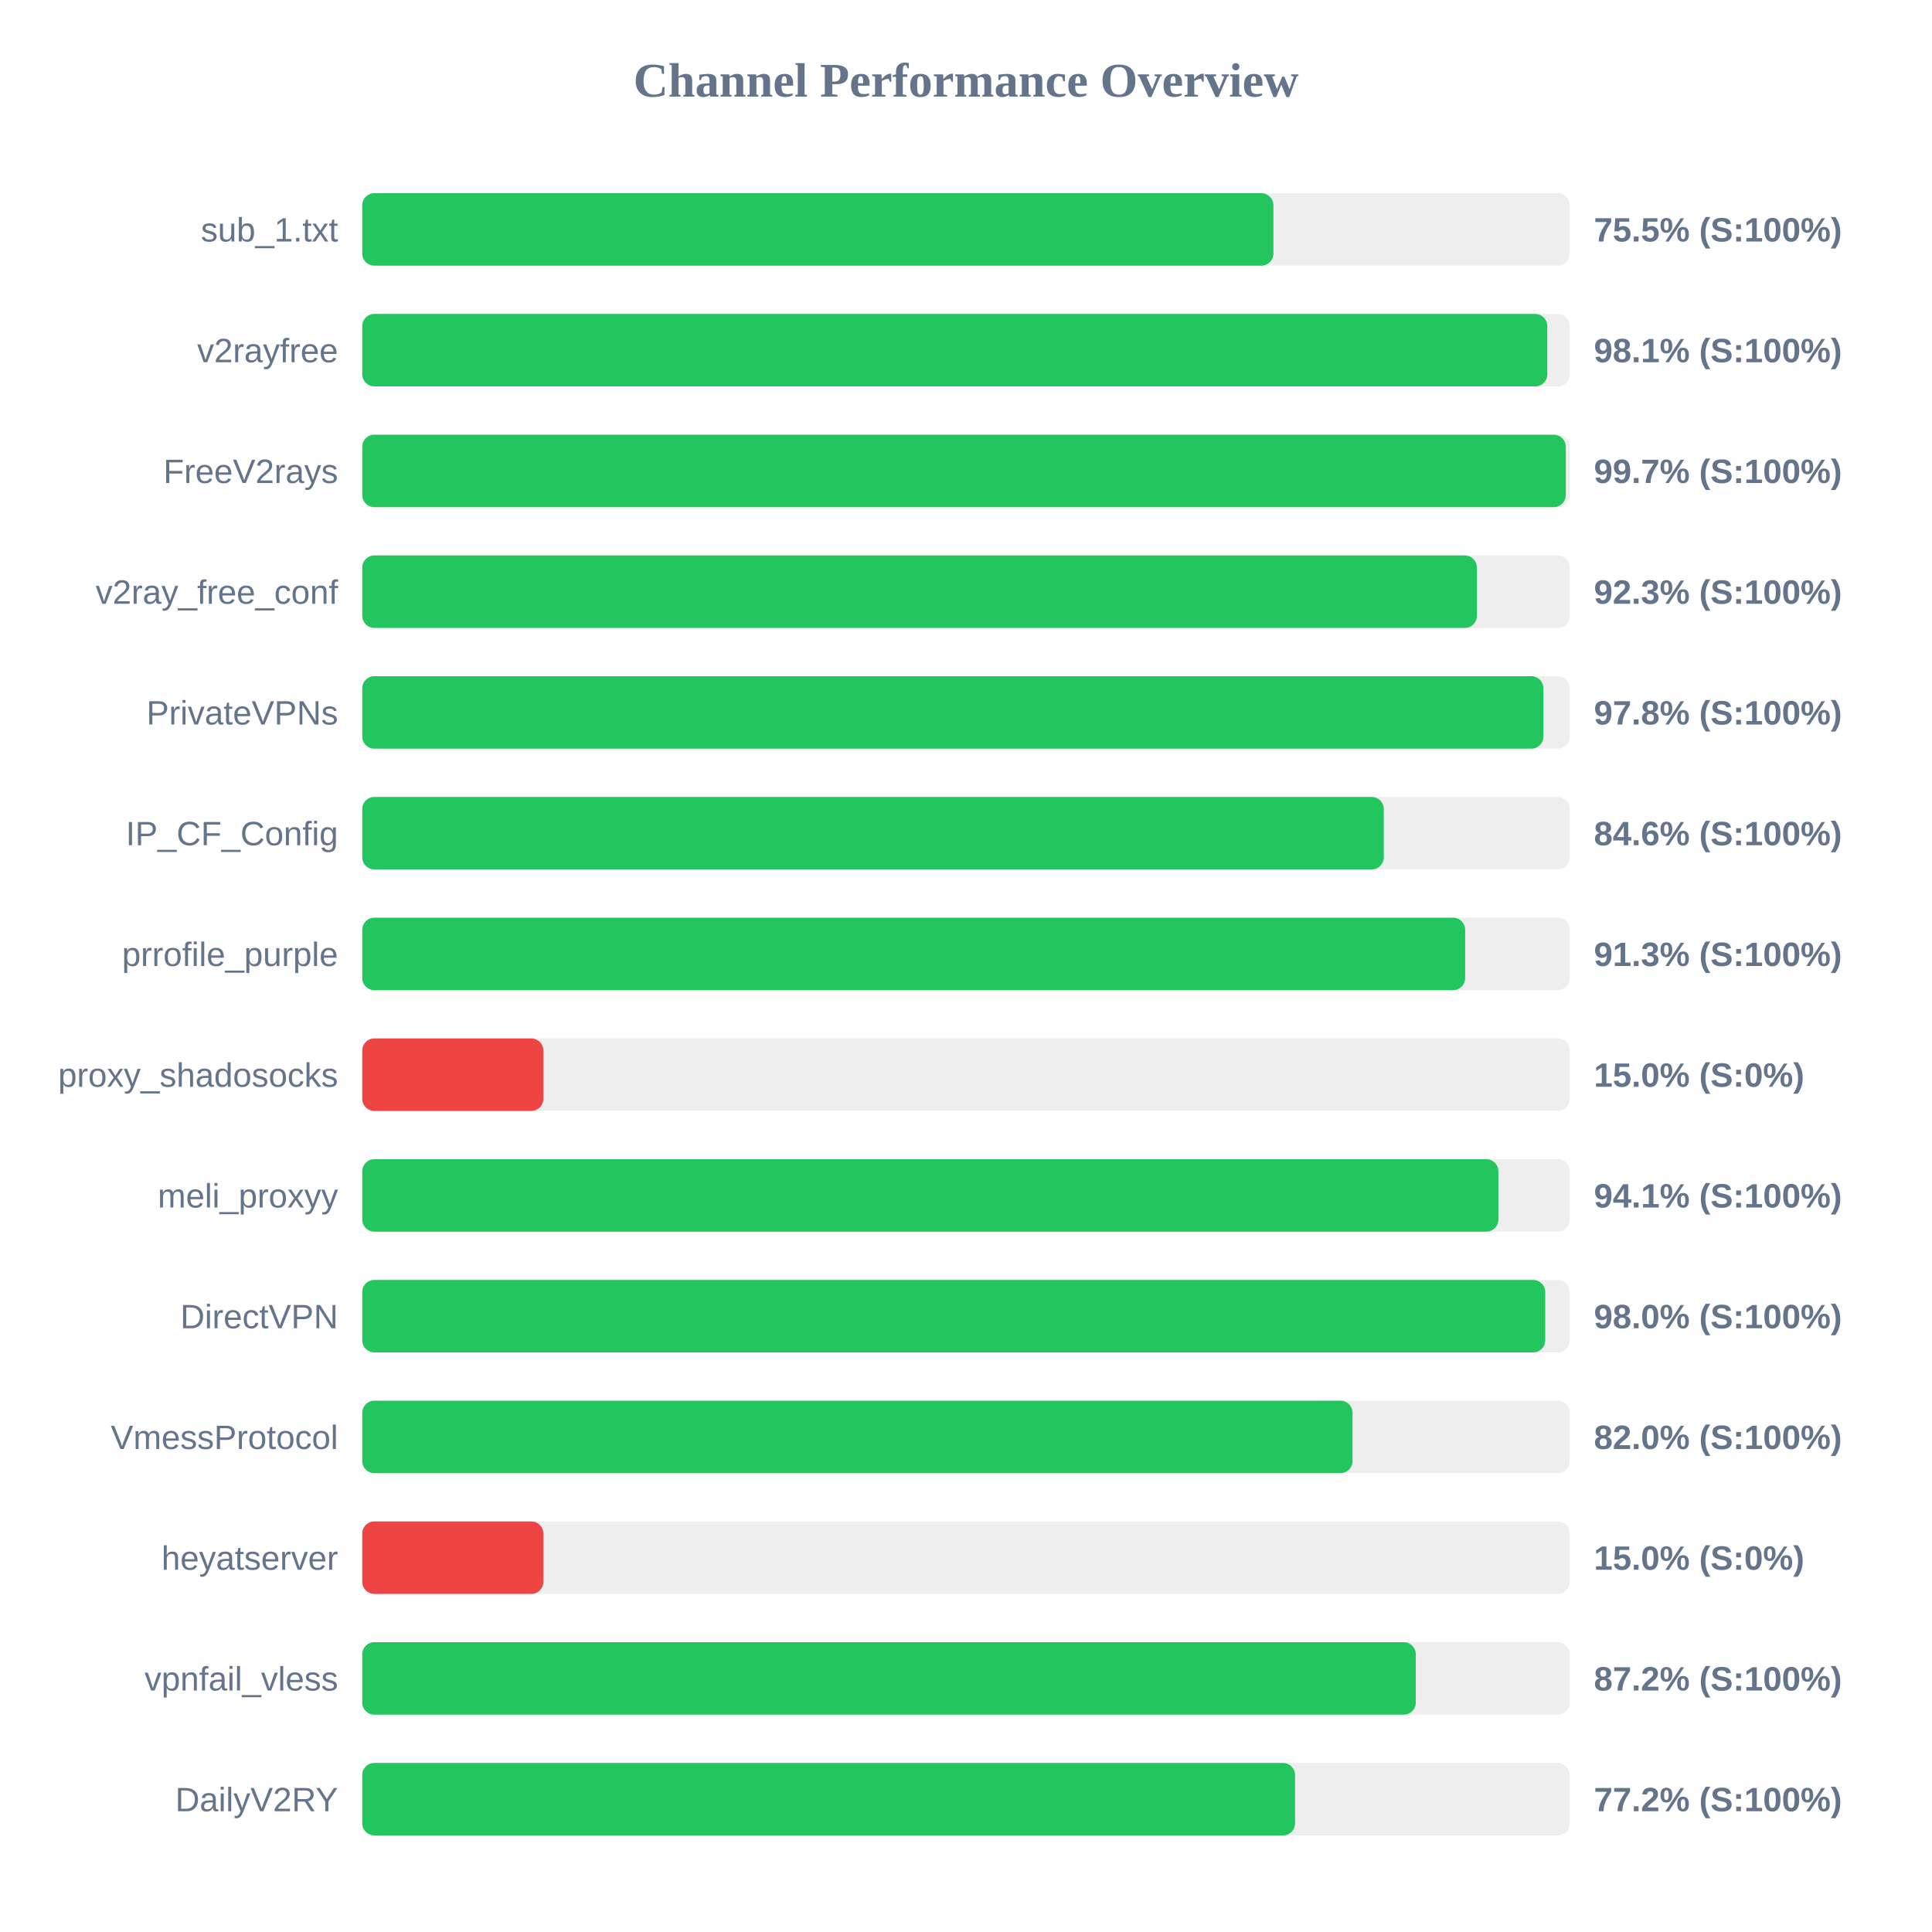
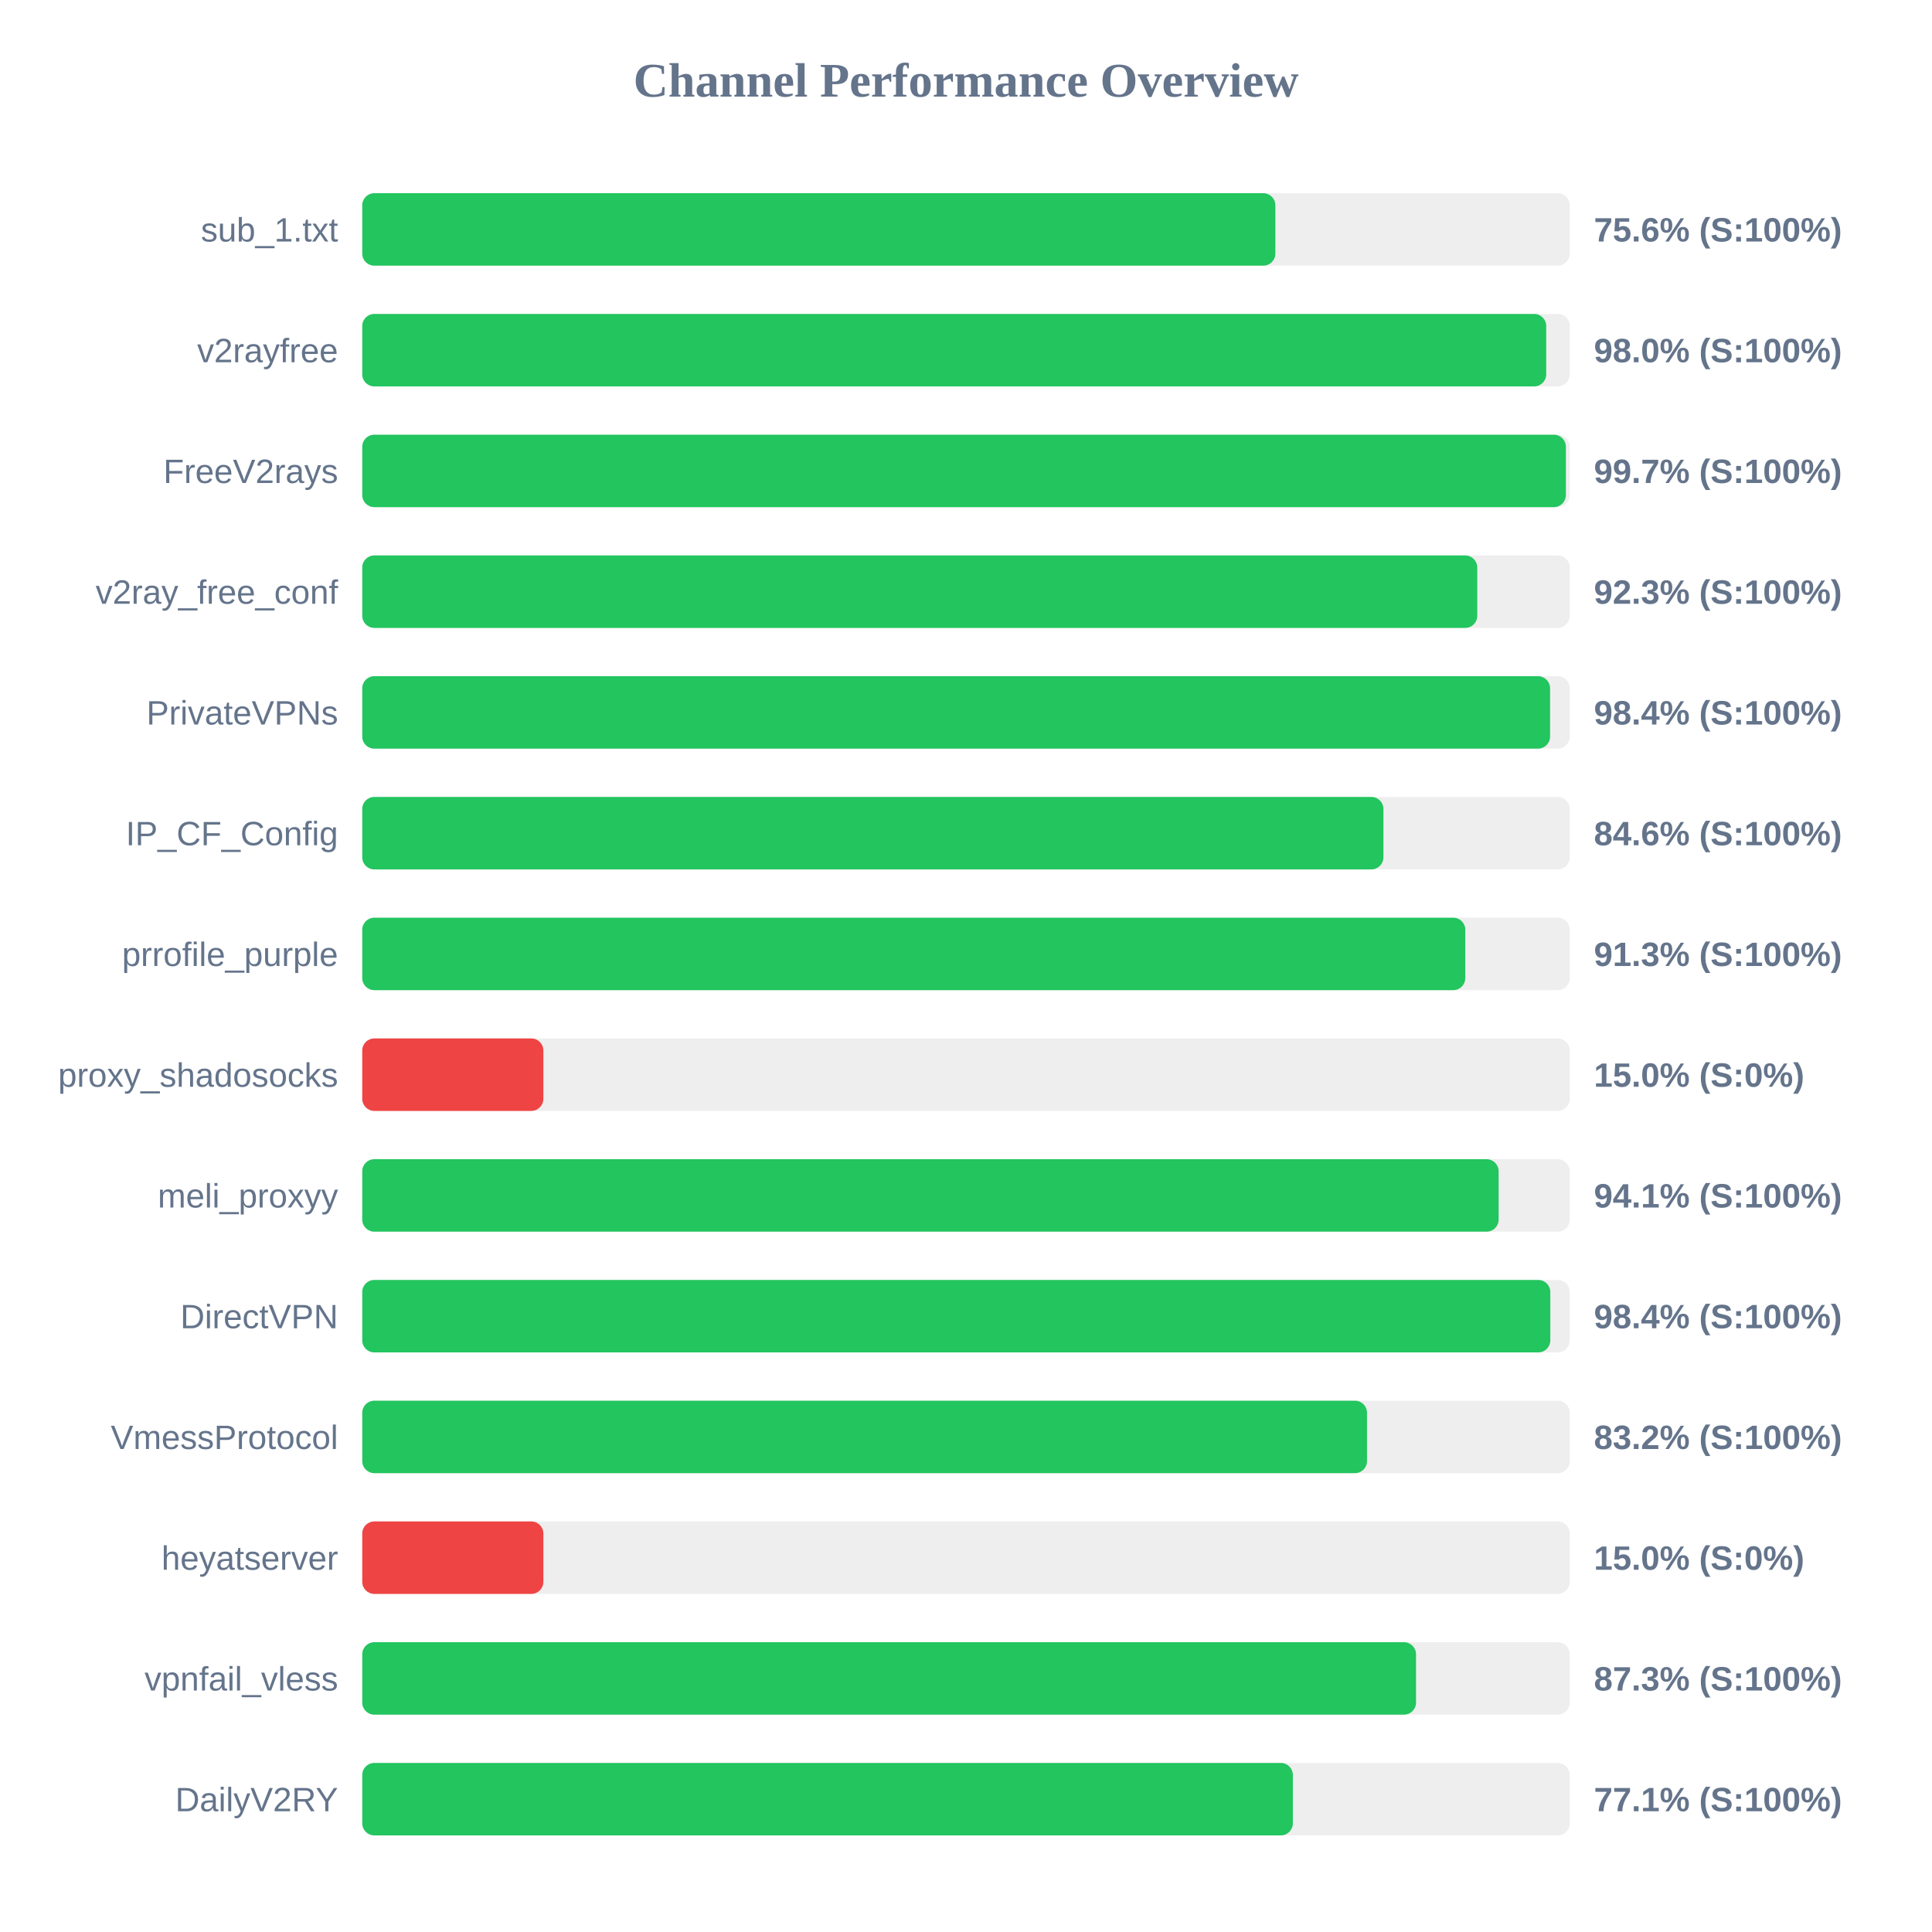
<svg xmlns="http://www.w3.org/2000/svg" width="800" height="800" version="1.1">
  <style>
        .row { font: 14px Arial; fill: #64748b; }
        .score { font: bold 14px Arial; fill: #64748b; }
    </style>
  <text x="400" y="40" text-anchor="middle" font-size="20px" font-weight="bold" fill="#64748b">Channel Performance Overview</text>
  <rect x="150" y="80" width="500" height="30" fill="#eee" rx="5" />
-   <rect x="150" y="80" width="377.3" height="30" fill="#22c55e" rx="5" />
+   <rect x="150" y="80" width="378.1" height="30" fill="#22c55e" rx="5" />
  <text x="140" y="100" text-anchor="end" class="row">sub_1.txt</text>
-   <text x="660" y="100" text-anchor="start" class="score">75.5% (S:100%)</text>
+   <text x="660" y="100" text-anchor="start" class="score">75.6% (S:100%)</text>
  <rect x="150" y="130" width="500" height="30" fill="#eee" rx="5" />
-   <rect x="150" y="130" width="490.7" height="30" fill="#22c55e" rx="5" />
+   <rect x="150" y="130" width="490.25" height="30" fill="#22c55e" rx="5" />
  <text x="140" y="150" text-anchor="end" class="row">v2rayfree</text>
-   <text x="660" y="150" text-anchor="start" class="score">98.1% (S:100%)</text>
+   <text x="660" y="150" text-anchor="start" class="score">98.0% (S:100%)</text>
  <rect x="150" y="180" width="500" height="30" fill="#eee" rx="5" />
-   <rect x="150" y="180" width="498.35" height="30" fill="#22c55e" rx="5" />
+   <rect x="150" y="180" width="498.4" height="30" fill="#22c55e" rx="5" />
  <text x="140" y="200" text-anchor="end" class="row">FreeV2rays</text>
  <text x="660" y="200" text-anchor="start" class="score">99.7% (S:100%)</text>
  <rect x="150" y="230" width="500" height="30" fill="#eee" rx="5" />
-   <rect x="150" y="230" width="461.55" height="30" fill="#22c55e" rx="5" />
+   <rect x="150" y="230" width="461.7" height="30" fill="#22c55e" rx="5" />
  <text x="140" y="250" text-anchor="end" class="row">v2ray_free_conf</text>
  <text x="660" y="250" text-anchor="start" class="score">92.3% (S:100%)</text>
  <rect x="150" y="280" width="500" height="30" fill="#eee" rx="5" />
-   <rect x="150" y="280" width="489.1" height="30" fill="#22c55e" rx="5" />
+   <rect x="150" y="280" width="491.85" height="30" fill="#22c55e" rx="5" />
  <text x="140" y="300" text-anchor="end" class="row">PrivateVPNs</text>
-   <text x="660" y="300" text-anchor="start" class="score">97.8% (S:100%)</text>
+   <text x="660" y="300" text-anchor="start" class="score">98.4% (S:100%)</text>
  <rect x="150" y="330" width="500" height="30" fill="#eee" rx="5" />
-   <rect x="150" y="330" width="423.0" height="30" fill="#22c55e" rx="5" />
+   <rect x="150" y="330" width="422.85" height="30" fill="#22c55e" rx="5" />
  <text x="140" y="350" text-anchor="end" class="row">IP_CF_Config</text>
  <text x="660" y="350" text-anchor="start" class="score">84.6% (S:100%)</text>
  <rect x="150" y="380" width="500" height="30" fill="#eee" rx="5" />
-   <rect x="150" y="380" width="456.7" height="30" fill="#22c55e" rx="5" />
+   <rect x="150" y="380" width="456.75" height="30" fill="#22c55e" rx="5" />
  <text x="140" y="400" text-anchor="end" class="row">prrofile_purple</text>
  <text x="660" y="400" text-anchor="start" class="score">91.3% (S:100%)</text>
  <rect x="150" y="430" width="500" height="30" fill="#eee" rx="5" />
  <rect x="150" y="430" width="75.0" height="30" fill="#ef4444" rx="5" />
  <text x="140" y="450" text-anchor="end" class="row">proxy_shadosocks</text>
  <text x="660" y="450" text-anchor="start" class="score">15.0% (S:0%)</text>
  <rect x="150" y="480" width="500" height="30" fill="#eee" rx="5" />
-   <rect x="150" y="480" width="470.45" height="30" fill="#22c55e" rx="5" />
+   <rect x="150" y="480" width="470.55" height="30" fill="#22c55e" rx="5" />
  <text x="140" y="500" text-anchor="end" class="row">meli_proxyy</text>
  <text x="660" y="500" text-anchor="start" class="score">94.1% (S:100%)</text>
  <rect x="150" y="530" width="500" height="30" fill="#eee" rx="5" />
-   <rect x="150" y="530" width="489.85" height="30" fill="#22c55e" rx="5" />
+   <rect x="150" y="530" width="491.95" height="30" fill="#22c55e" rx="5" />
  <text x="140" y="550" text-anchor="end" class="row">DirectVPN</text>
-   <text x="660" y="550" text-anchor="start" class="score">98.0% (S:100%)</text>
+   <text x="660" y="550" text-anchor="start" class="score">98.4% (S:100%)</text>
  <rect x="150" y="580" width="500" height="30" fill="#eee" rx="5" />
-   <rect x="150" y="580" width="410.05" height="30" fill="#22c55e" rx="5" />
+   <rect x="150" y="580" width="416.05" height="30" fill="#22c55e" rx="5" />
  <text x="140" y="600" text-anchor="end" class="row">VmessProtocol</text>
-   <text x="660" y="600" text-anchor="start" class="score">82.0% (S:100%)</text>
+   <text x="660" y="600" text-anchor="start" class="score">83.2% (S:100%)</text>
  <rect x="150" y="630" width="500" height="30" fill="#eee" rx="5" />
  <rect x="150" y="630" width="75.0" height="30" fill="#ef4444" rx="5" />
  <text x="140" y="650" text-anchor="end" class="row">heyatserver</text>
  <text x="660" y="650" text-anchor="start" class="score">15.0% (S:0%)</text>
  <rect x="150" y="680" width="500" height="30" fill="#eee" rx="5" />
-   <rect x="150" y="680" width="436.25" height="30" fill="#22c55e" rx="5" />
+   <rect x="150" y="680" width="436.35" height="30" fill="#22c55e" rx="5" />
  <text x="140" y="700" text-anchor="end" class="row">vpnfail_vless</text>
-   <text x="660" y="700" text-anchor="start" class="score">87.2% (S:100%)</text>
+   <text x="660" y="700" text-anchor="start" class="score">87.3% (S:100%)</text>
  <rect x="150" y="730" width="500" height="30" fill="#eee" rx="5" />
-   <rect x="150" y="730" width="386.25" height="30" fill="#22c55e" rx="5" />
+   <rect x="150" y="730" width="385.35" height="30" fill="#22c55e" rx="5" />
  <text x="140" y="750" text-anchor="end" class="row">DailyV2RY</text>
-   <text x="660" y="750" text-anchor="start" class="score">77.2% (S:100%)</text>
+   <text x="660" y="750" text-anchor="start" class="score">77.1% (S:100%)</text>
</svg>
